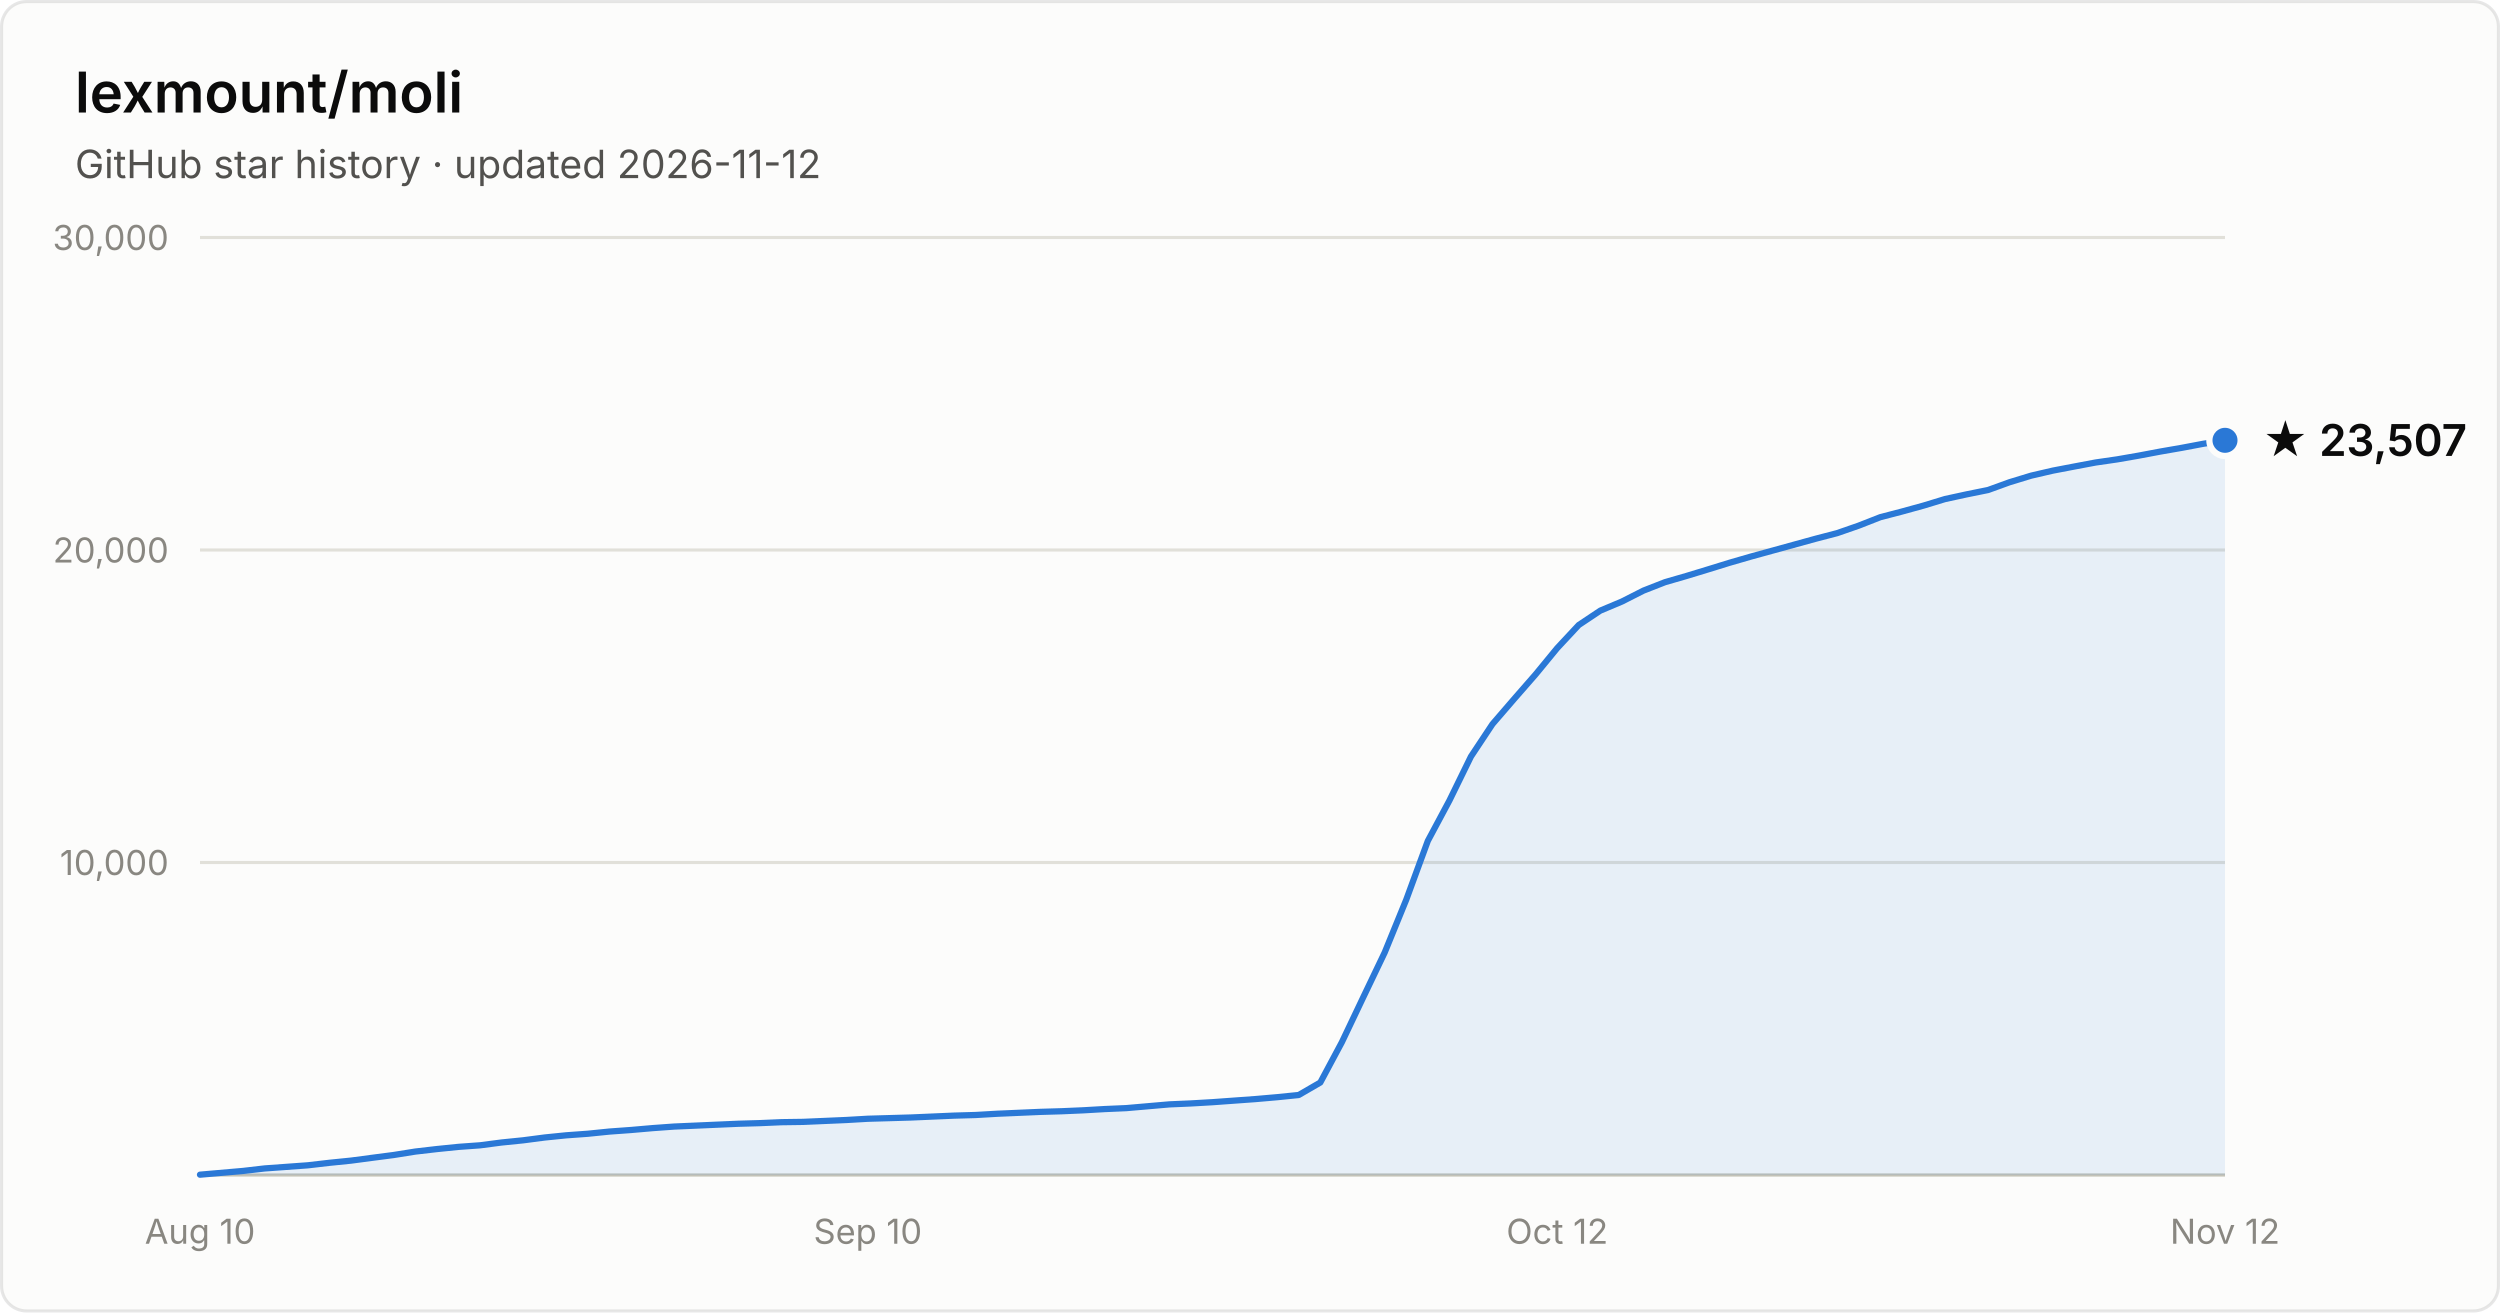
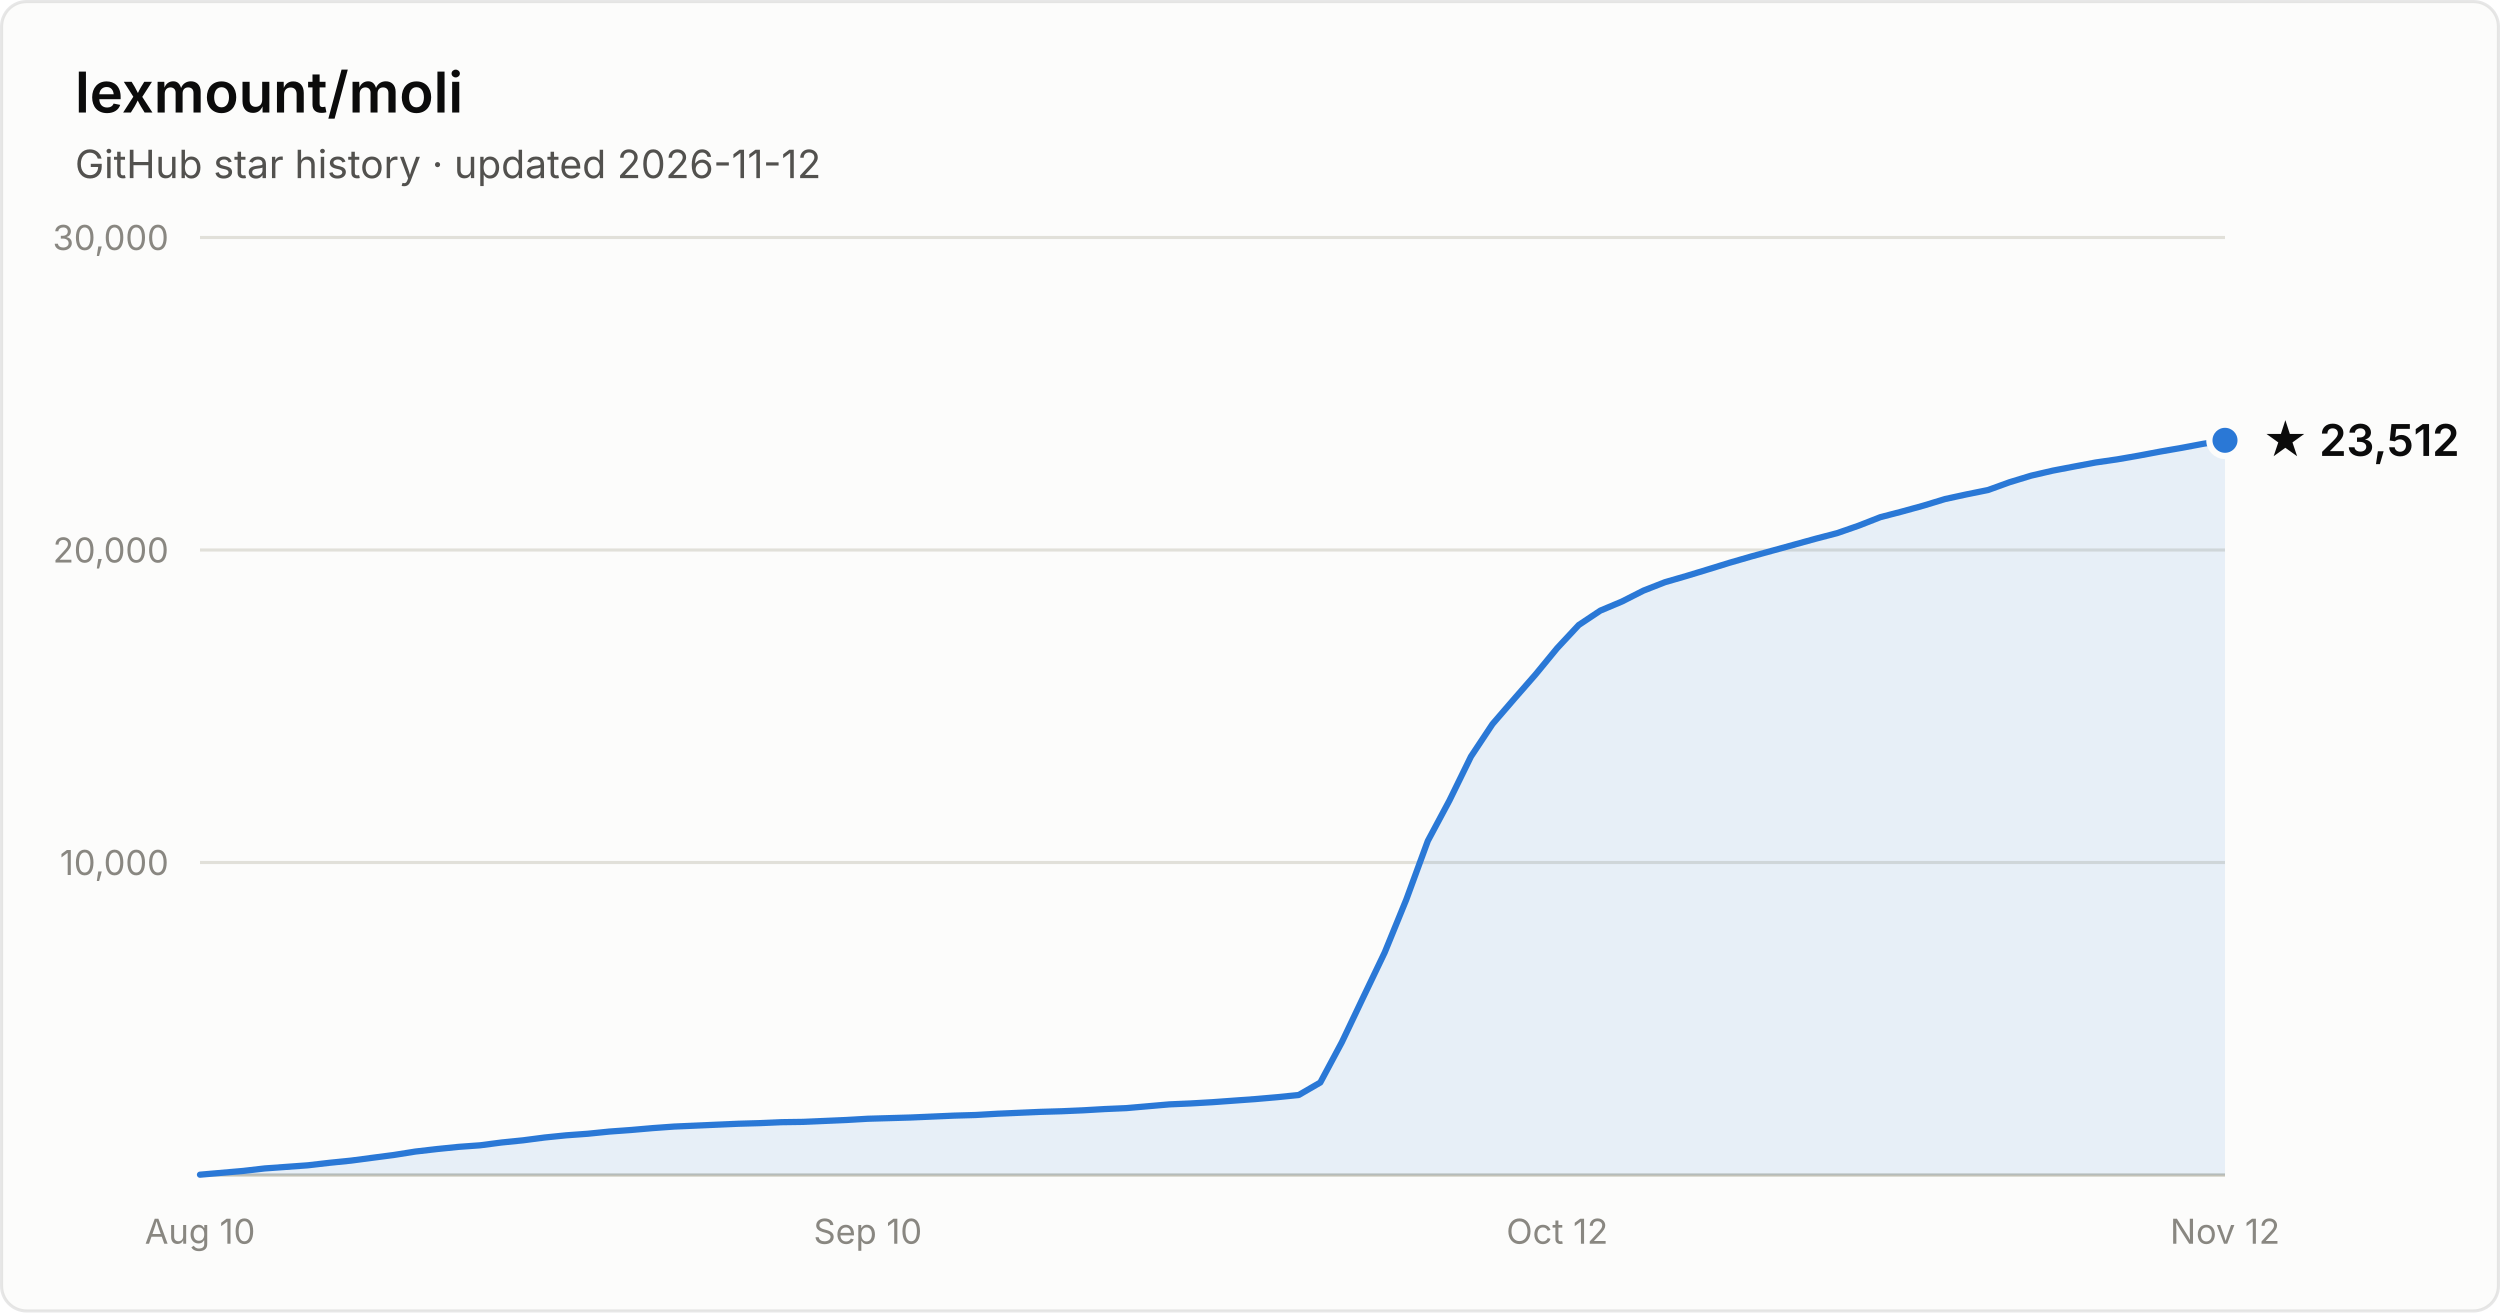
- <svg xmlns="http://www.w3.org/2000/svg" width="800" height="420" viewBox="0 0 800 420" font-family="system-ui, -apple-system, Segoe UI, sans-serif" role="img" aria-label="Star history of lexmount/moli: 23,507 stars as of 2026-11-12">
+ <svg xmlns="http://www.w3.org/2000/svg" width="800" height="420" viewBox="0 0 800 420" font-family="system-ui, -apple-system, Segoe UI, sans-serif" role="img" aria-label="Star history of lexmount/moli: 23,512 stars as of 2026-11-12">
  <rect x="0.5" y="0.5" width="799" height="419" rx="8" fill="#fcfcfb" stroke="rgba(11,11,11,0.10)" />
  <text x="24" y="36" fill="#0b0b0b" font-size="18" font-weight="600">lexmount/moli</text>
  <text x="24" y="57" fill="#52514e" font-size="12.5">GitHub star history · updated 2026-11-12</text>
  <line x1="64" y1="276.0" x2="712" y2="276.0" stroke="#e1e0d9" stroke-width="1" />
  <text x="54" y="280.0" text-anchor="end" fill="#898781" font-size="11" style="font-variant-numeric:tabular-nums">10,000</text>
  <line x1="64" y1="176.0" x2="712" y2="176.0" stroke="#e1e0d9" stroke-width="1" />
  <text x="54" y="180.0" text-anchor="end" fill="#898781" font-size="11" style="font-variant-numeric:tabular-nums">20,000</text>
  <line x1="64" y1="76.0" x2="712" y2="76.0" stroke="#e1e0d9" stroke-width="1" />
  <text x="54" y="80.0" text-anchor="end" fill="#898781" font-size="11" style="font-variant-numeric:tabular-nums">30,000</text>
  <line x1="64" y1="376" x2="712" y2="376" stroke="#c3c2b7" stroke-width="1" />
  <text x="64.0" y="398" text-anchor="middle" fill="#898781" font-size="11" style="font-variant-numeric:tabular-nums">Aug 10</text>
  <text x="277.7" y="398" text-anchor="middle" fill="#898781" font-size="11" style="font-variant-numeric:tabular-nums">Sep 10</text>
  <text x="498.3" y="398" text-anchor="middle" fill="#898781" font-size="11" style="font-variant-numeric:tabular-nums">Oct 12</text>
  <text x="712.0" y="398" text-anchor="middle" fill="#898781" font-size="11" style="font-variant-numeric:tabular-nums">Nov 12</text>
  <path d="M64.0 375.9 L70.9 375.3 L77.8 374.7 L84.7 373.9 L91.6 373.4 L98.5 372.9 L105.4 372.1 L112.3 371.4 L119.1 370.5 L126.0 369.6 L132.9 368.5 L139.8 367.7 L146.7 367.0 L153.6 366.5 L160.5 365.6 L167.4 364.9 L174.3 364.0 L181.2 363.3 L188.1 362.8 L195.0 362.1 L201.9 361.6 L208.8 361.0 L215.7 360.5 L222.6 360.2 L229.4 359.9 L236.3 359.6 L243.2 359.4 L250.1 359.1 L257.0 359.0 L263.9 358.7 L270.8 358.4 L277.7 358.0 L284.6 357.8 L291.5 357.6 L298.4 357.3 L305.3 357.0 L312.2 356.8 L319.1 356.4 L326.0 356.1 L332.9 355.8 L339.7 355.6 L346.6 355.3 L353.5 354.9 L360.4 354.6 L367.3 354.0 L374.2 353.4 L381.1 353.1 L388.0 352.7 L394.9 352.2 L401.8 351.7 L408.7 351.1 L415.6 350.4 L422.5 346.4 L429.4 333.5 L436.3 319.0 L443.1 304.8 L450.0 287.9 L456.9 269.1 L463.8 256.2 L470.7 242.1 L477.6 231.7 L484.5 223.7 L491.4 215.8 L498.3 207.4 L505.2 200.0 L512.1 195.4 L519.0 192.5 L525.9 189.0 L532.8 186.3 L539.7 184.3 L546.6 182.2 L553.4 180.1 L560.3 178.1 L567.2 176.2 L574.1 174.3 L581.0 172.4 L587.9 170.6 L594.8 168.2 L601.7 165.5 L608.6 163.7 L615.5 161.8 L622.4 159.7 L629.3 158.2 L636.2 156.8 L643.1 154.3 L650.0 152.2 L656.9 150.6 L663.7 149.3 L670.6 148.0 L677.5 147.0 L684.4 145.8 L691.3 144.5 L698.2 143.3 L705.1 142.0 L712.0 140.9 L712.0 376 L64.0 376 Z" fill="#2a78d6" fill-opacity="0.1" />
  <path d="M64.0 375.9 L70.9 375.3 L77.8 374.7 L84.7 373.9 L91.6 373.4 L98.5 372.9 L105.4 372.1 L112.3 371.4 L119.1 370.5 L126.0 369.6 L132.9 368.5 L139.8 367.7 L146.7 367.0 L153.6 366.5 L160.5 365.6 L167.4 364.9 L174.3 364.0 L181.2 363.3 L188.1 362.8 L195.0 362.1 L201.9 361.6 L208.8 361.0 L215.7 360.5 L222.6 360.2 L229.4 359.9 L236.3 359.6 L243.2 359.4 L250.1 359.1 L257.0 359.0 L263.9 358.7 L270.8 358.4 L277.7 358.0 L284.6 357.8 L291.5 357.6 L298.4 357.3 L305.3 357.0 L312.2 356.8 L319.1 356.4 L326.0 356.1 L332.9 355.8 L339.7 355.6 L346.6 355.3 L353.5 354.9 L360.4 354.6 L367.3 354.0 L374.2 353.4 L381.1 353.1 L388.0 352.7 L394.9 352.2 L401.8 351.7 L408.7 351.1 L415.6 350.4 L422.5 346.4 L429.4 333.5 L436.3 319.0 L443.1 304.8 L450.0 287.9 L456.9 269.1 L463.8 256.2 L470.7 242.1 L477.6 231.7 L484.5 223.7 L491.4 215.8 L498.3 207.4 L505.2 200.0 L512.1 195.4 L519.0 192.5 L525.9 189.0 L532.8 186.3 L539.7 184.3 L546.6 182.2 L553.4 180.1 L560.3 178.1 L567.2 176.2 L574.1 174.3 L581.0 172.4 L587.9 170.6 L594.8 168.2 L601.7 165.5 L608.6 163.7 L615.5 161.8 L622.4 159.7 L629.3 158.2 L636.2 156.8 L643.1 154.3 L650.0 152.2 L656.9 150.6 L663.7 149.3 L670.6 148.0 L677.5 147.0 L684.4 145.8 L691.3 144.5 L698.2 143.3 L705.1 142.0 L712.0 140.9" fill="none" stroke="#2a78d6" stroke-width="2" stroke-linejoin="round" stroke-linecap="round" />
  <circle cx="712.0" cy="140.9" r="5" fill="#2a78d6" stroke="#fcfcfb" stroke-width="2" />
-   <text x="724.0" y="145.9" fill="#0b0b0b" font-size="14" font-weight="600">★ 23,507</text>
+   <text x="724.0" y="145.9" fill="#0b0b0b" font-size="14" font-weight="600">★ 23,512</text>
</svg>
